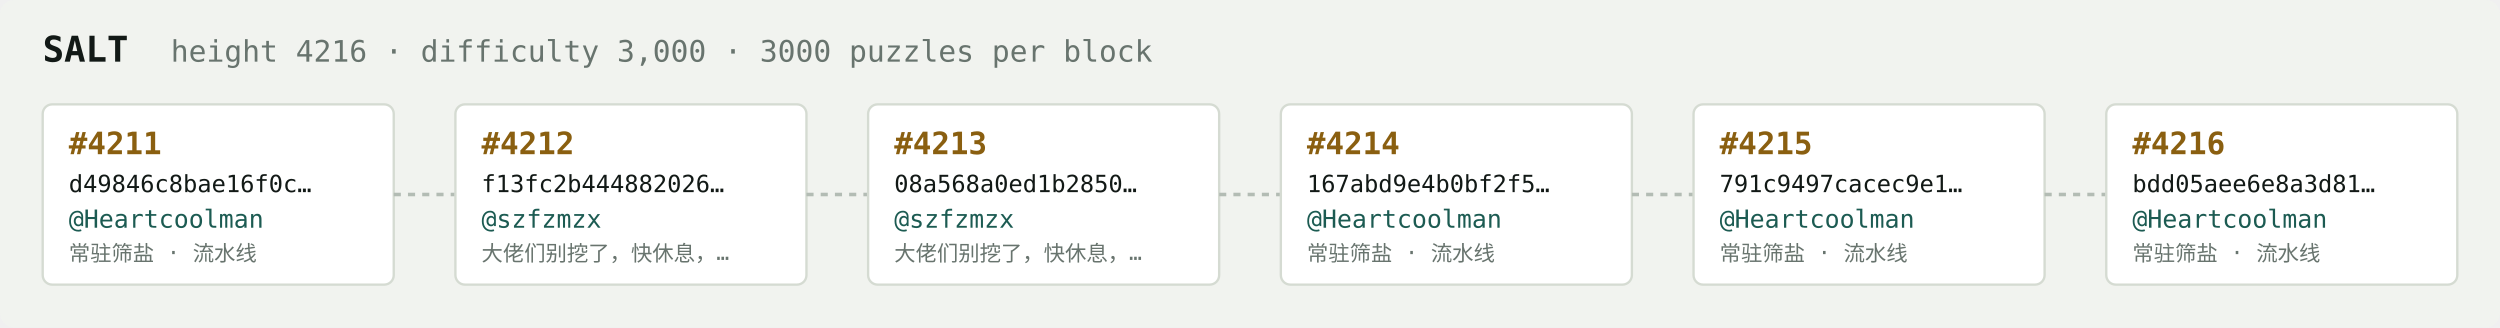
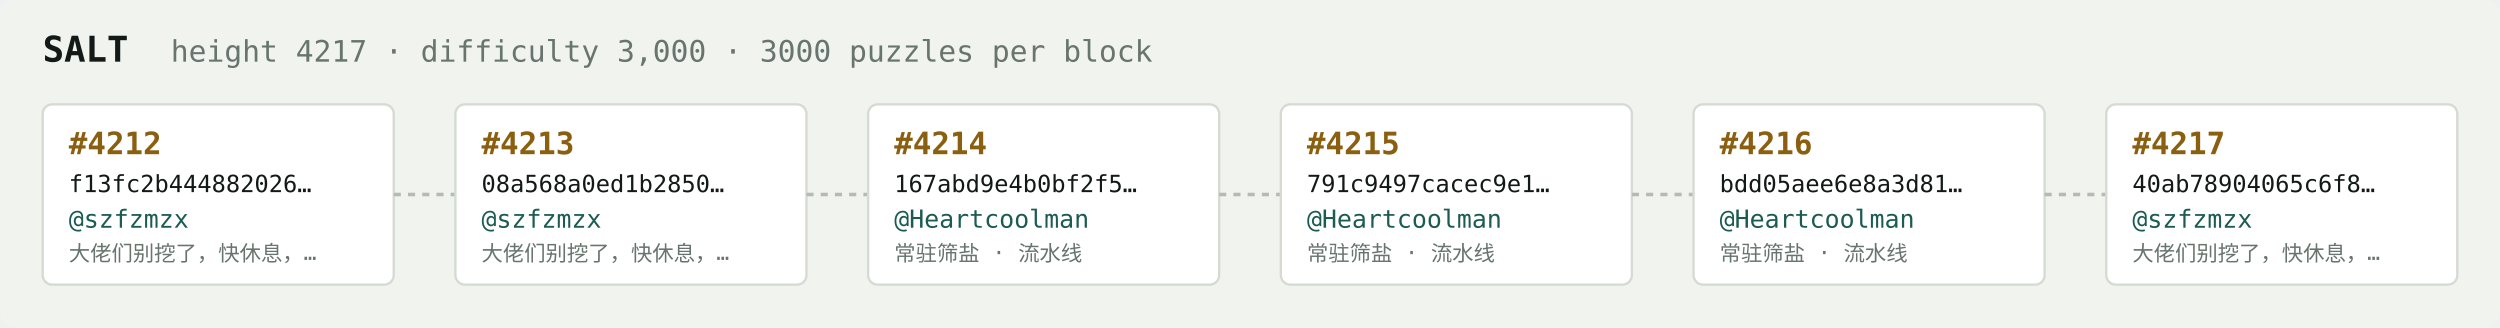
<svg xmlns="http://www.w3.org/2000/svg" width="1054" height="138" viewBox="0 0 1054 138" font-family="ui-monospace,SFMono-Regular,Menlo,monospace">
  <rect fill="#f1f3ef" width="1054" height="138" rx="6" />
  <text x="18" y="26" fill="#121916" font-size="15" font-weight="700">SALT</text>
-   <text x="72" y="26" fill="#68746e" font-size="12.5">height 4216 · difficulty 3,000 · 3000 puzzles per block</text>
+   <text x="72" y="26" fill="#68746e" font-size="12.5">height 4217 · difficulty 3,000 · 3000 puzzles per block</text>
  <rect x="18" y="44" width="148" height="76" rx="4" fill="#ffffff" stroke="#d5dbd2" stroke-width="1" />
-   <text x="29" y="65" fill="#8a5f10" font-size="13" font-weight="700">#4211</text>
-   <text x="29" y="81" fill="#121916" font-size="10">d49846c8bae16f0c…</text>
-   <text x="29" y="96" fill="#1c5b52" font-size="10.5">@Heartcoolman</text>
-   <text x="29" y="110" fill="#68746e" font-size="9">常驻筛盐 · 流水线</text>
+   <text x="29" y="65" fill="#8a5f10" font-size="13" font-weight="700">#4212</text>
+   <text x="29" y="81" fill="#121916" font-size="10">f13fc2b444882026…</text>
+   <text x="29" y="96" fill="#1c5b52" font-size="10.5">@szfzmzx</text>
+   <text x="29" y="110" fill="#68746e" font-size="9">大佬们别挖了，快休息，…</text>
  <line x1="166" y1="82.0" x2="192" y2="82.0" stroke="#b3bcb4" stroke-width="1.5" stroke-dasharray="3 3" />
  <rect x="192" y="44" width="148" height="76" rx="4" fill="#ffffff" stroke="#d5dbd2" stroke-width="1" />
-   <text x="203" y="65" fill="#8a5f10" font-size="13" font-weight="700">#4212</text>
-   <text x="203" y="81" fill="#121916" font-size="10">f13fc2b444882026…</text>
+   <text x="203" y="65" fill="#8a5f10" font-size="13" font-weight="700">#4213</text>
+   <text x="203" y="81" fill="#121916" font-size="10">08a568a0ed1b2850…</text>
  <text x="203" y="96" fill="#1c5b52" font-size="10.5">@szfzmzx</text>
  <text x="203" y="110" fill="#68746e" font-size="9">大佬们别挖了，快休息，…</text>
  <line x1="340" y1="82.0" x2="366" y2="82.0" stroke="#b3bcb4" stroke-width="1.5" stroke-dasharray="3 3" />
  <rect x="366" y="44" width="148" height="76" rx="4" fill="#ffffff" stroke="#d5dbd2" stroke-width="1" />
-   <text x="377" y="65" fill="#8a5f10" font-size="13" font-weight="700">#4213</text>
-   <text x="377" y="81" fill="#121916" font-size="10">08a568a0ed1b2850…</text>
-   <text x="377" y="96" fill="#1c5b52" font-size="10.5">@szfzmzx</text>
-   <text x="377" y="110" fill="#68746e" font-size="9">大佬们别挖了，快休息，…</text>
+   <text x="377" y="65" fill="#8a5f10" font-size="13" font-weight="700">#4214</text>
+   <text x="377" y="81" fill="#121916" font-size="10">167abd9e4b0bf2f5…</text>
+   <text x="377" y="96" fill="#1c5b52" font-size="10.5">@Heartcoolman</text>
+   <text x="377" y="110" fill="#68746e" font-size="9">常驻筛盐 · 流水线</text>
  <line x1="514" y1="82.0" x2="540" y2="82.0" stroke="#b3bcb4" stroke-width="1.5" stroke-dasharray="3 3" />
  <rect x="540" y="44" width="148" height="76" rx="4" fill="#ffffff" stroke="#d5dbd2" stroke-width="1" />
-   <text x="551" y="65" fill="#8a5f10" font-size="13" font-weight="700">#4214</text>
-   <text x="551" y="81" fill="#121916" font-size="10">167abd9e4b0bf2f5…</text>
+   <text x="551" y="65" fill="#8a5f10" font-size="13" font-weight="700">#4215</text>
+   <text x="551" y="81" fill="#121916" font-size="10">791c9497cacec9e1…</text>
  <text x="551" y="96" fill="#1c5b52" font-size="10.5">@Heartcoolman</text>
  <text x="551" y="110" fill="#68746e" font-size="9">常驻筛盐 · 流水线</text>
  <line x1="688" y1="82.0" x2="714" y2="82.0" stroke="#b3bcb4" stroke-width="1.5" stroke-dasharray="3 3" />
  <rect x="714" y="44" width="148" height="76" rx="4" fill="#ffffff" stroke="#d5dbd2" stroke-width="1" />
-   <text x="725" y="65" fill="#8a5f10" font-size="13" font-weight="700">#4215</text>
-   <text x="725" y="81" fill="#121916" font-size="10">791c9497cacec9e1…</text>
+   <text x="725" y="65" fill="#8a5f10" font-size="13" font-weight="700">#4216</text>
+   <text x="725" y="81" fill="#121916" font-size="10">bdd05aee6e8a3d81…</text>
  <text x="725" y="96" fill="#1c5b52" font-size="10.5">@Heartcoolman</text>
  <text x="725" y="110" fill="#68746e" font-size="9">常驻筛盐 · 流水线</text>
  <line x1="862" y1="82.0" x2="888" y2="82.0" stroke="#b3bcb4" stroke-width="1.5" stroke-dasharray="3 3" />
  <rect x="888" y="44" width="148" height="76" rx="4" fill="#ffffff" stroke="#d5dbd2" stroke-width="1" />
-   <text x="899" y="65" fill="#8a5f10" font-size="13" font-weight="700">#4216</text>
-   <text x="899" y="81" fill="#121916" font-size="10">bdd05aee6e8a3d81…</text>
-   <text x="899" y="96" fill="#1c5b52" font-size="10.5">@Heartcoolman</text>
-   <text x="899" y="110" fill="#68746e" font-size="9">常驻筛盐 · 流水线</text>
+   <text x="899" y="65" fill="#8a5f10" font-size="13" font-weight="700">#4217</text>
+   <text x="899" y="81" fill="#121916" font-size="10">40ab78904065c6f8…</text>
+   <text x="899" y="96" fill="#1c5b52" font-size="10.5">@szfzmzx</text>
+   <text x="899" y="110" fill="#68746e" font-size="9">大佬们别挖了，快休息，…</text>
</svg>
